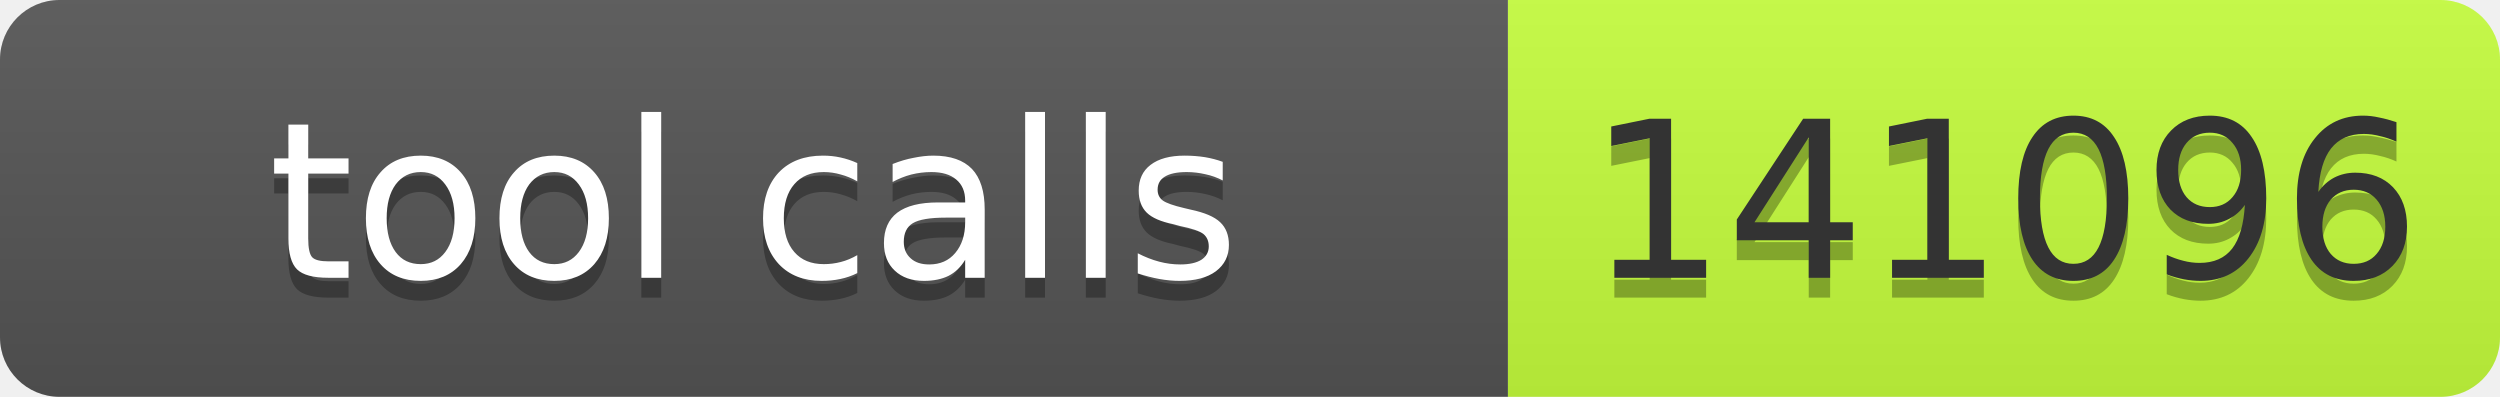
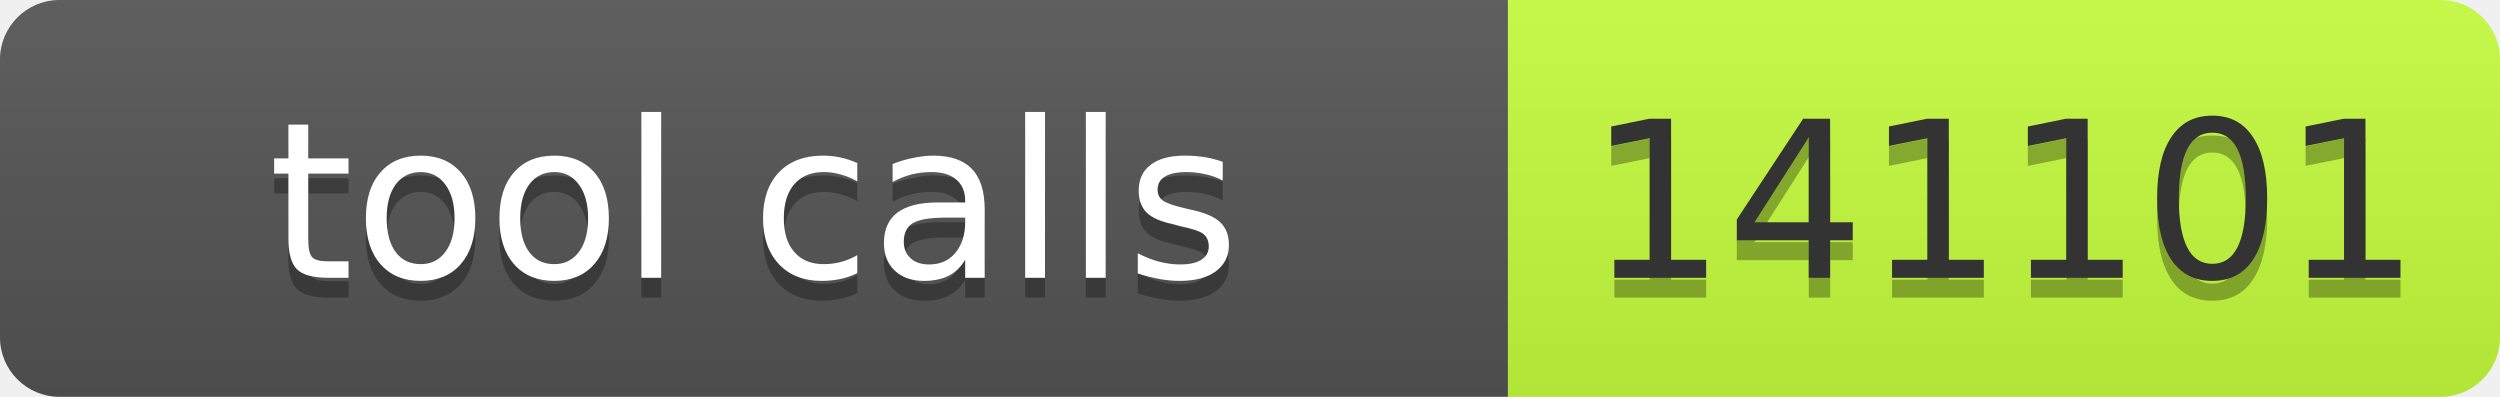
- <svg xmlns="http://www.w3.org/2000/svg" width="126" height="20" role="img" aria-label="tool calls: 141096">
+ <svg xmlns="http://www.w3.org/2000/svg" width="126" height="20" role="img" aria-label="tool calls: 141101">
  <linearGradient id="s" x2="0" y2="100%">
    <stop offset="0" stop-color="#bbb" stop-opacity=".1" />
    <stop offset="1" stop-opacity=".1" />
  </linearGradient>
  <clipPath id="r">
    <rect width="126" height="20" rx="3" fill="#fff" />
  </clipPath>
  <g clip-path="url(#r)">
    <rect width="76" height="20" fill="#555" />
    <rect x="76" width="50" height="20" fill="#c6ff3d" />
    <rect width="126" height="20" fill="url(#s)" />
  </g>
  <g font-family="Verdana,Geneva,DejaVu Sans,sans-serif" font-size="11">
    <text text-anchor="middle" x="38" y="15" fill="#010101" fill-opacity=".3" textLength="66">tool calls</text>
    <text text-anchor="middle" x="38" y="14" fill="#fff" textLength="66">tool calls</text>
-     <text text-anchor="middle" x="101" y="15" fill="#010101" fill-opacity=".3" textLength="40">141096</text>
-     <text text-anchor="middle" x="101" y="14" fill="#333" textLength="40">141096</text>
+     <text text-anchor="middle" x="101" y="15" fill="#010101" fill-opacity=".3" textLength="40">141101</text>
+     <text text-anchor="middle" x="101" y="14" fill="#333" textLength="40">141101</text>
  </g>
</svg>
